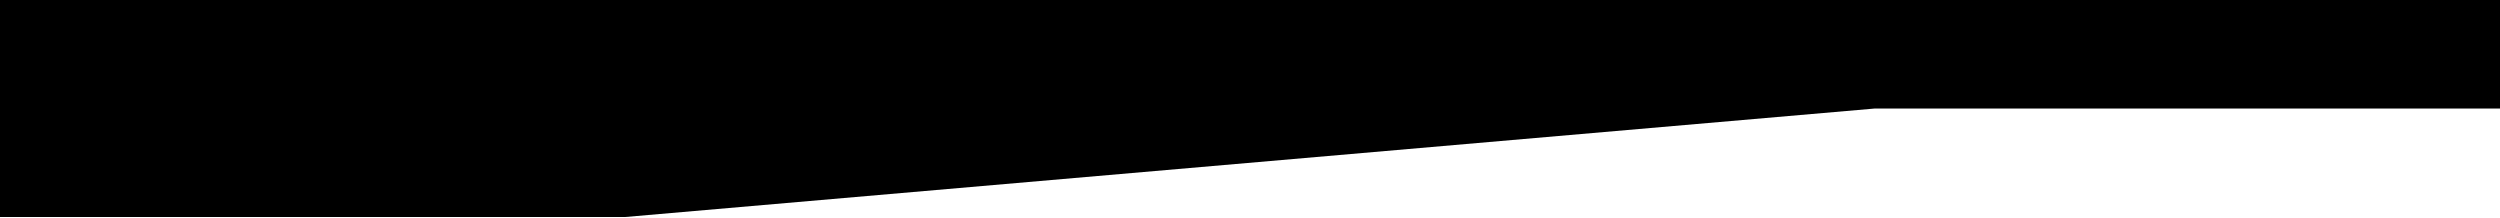
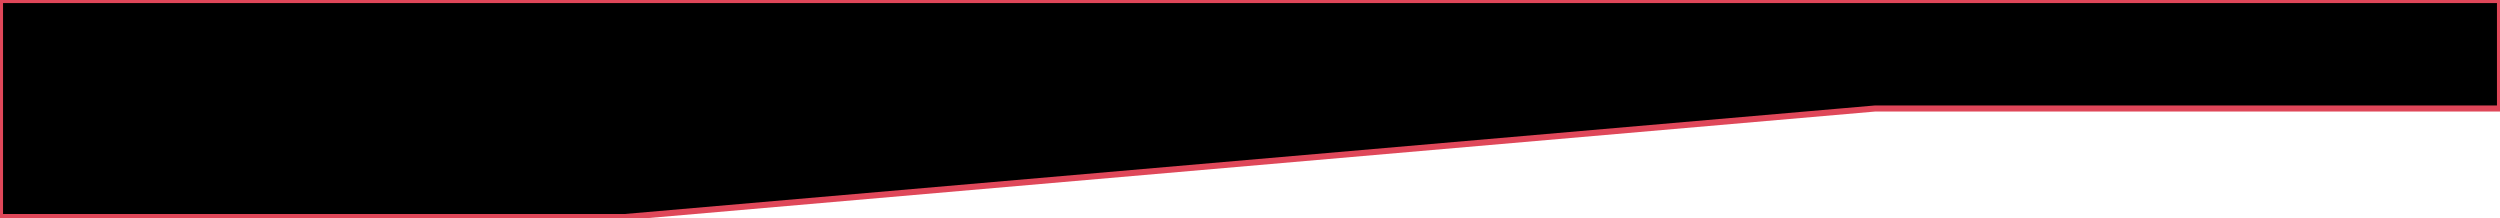
<svg xmlns="http://www.w3.org/2000/svg" viewBox="0 0 2880 250" fill="none">
-   <path d="M0 0h2880v125h-720L720 250H0V0z" fill="currentColor" />
+   <path d="M0 0h2880v125h-720L720 250H0V0z" fill="currentColor" stroke="#df4759" stroke-width="7" />
</svg>
